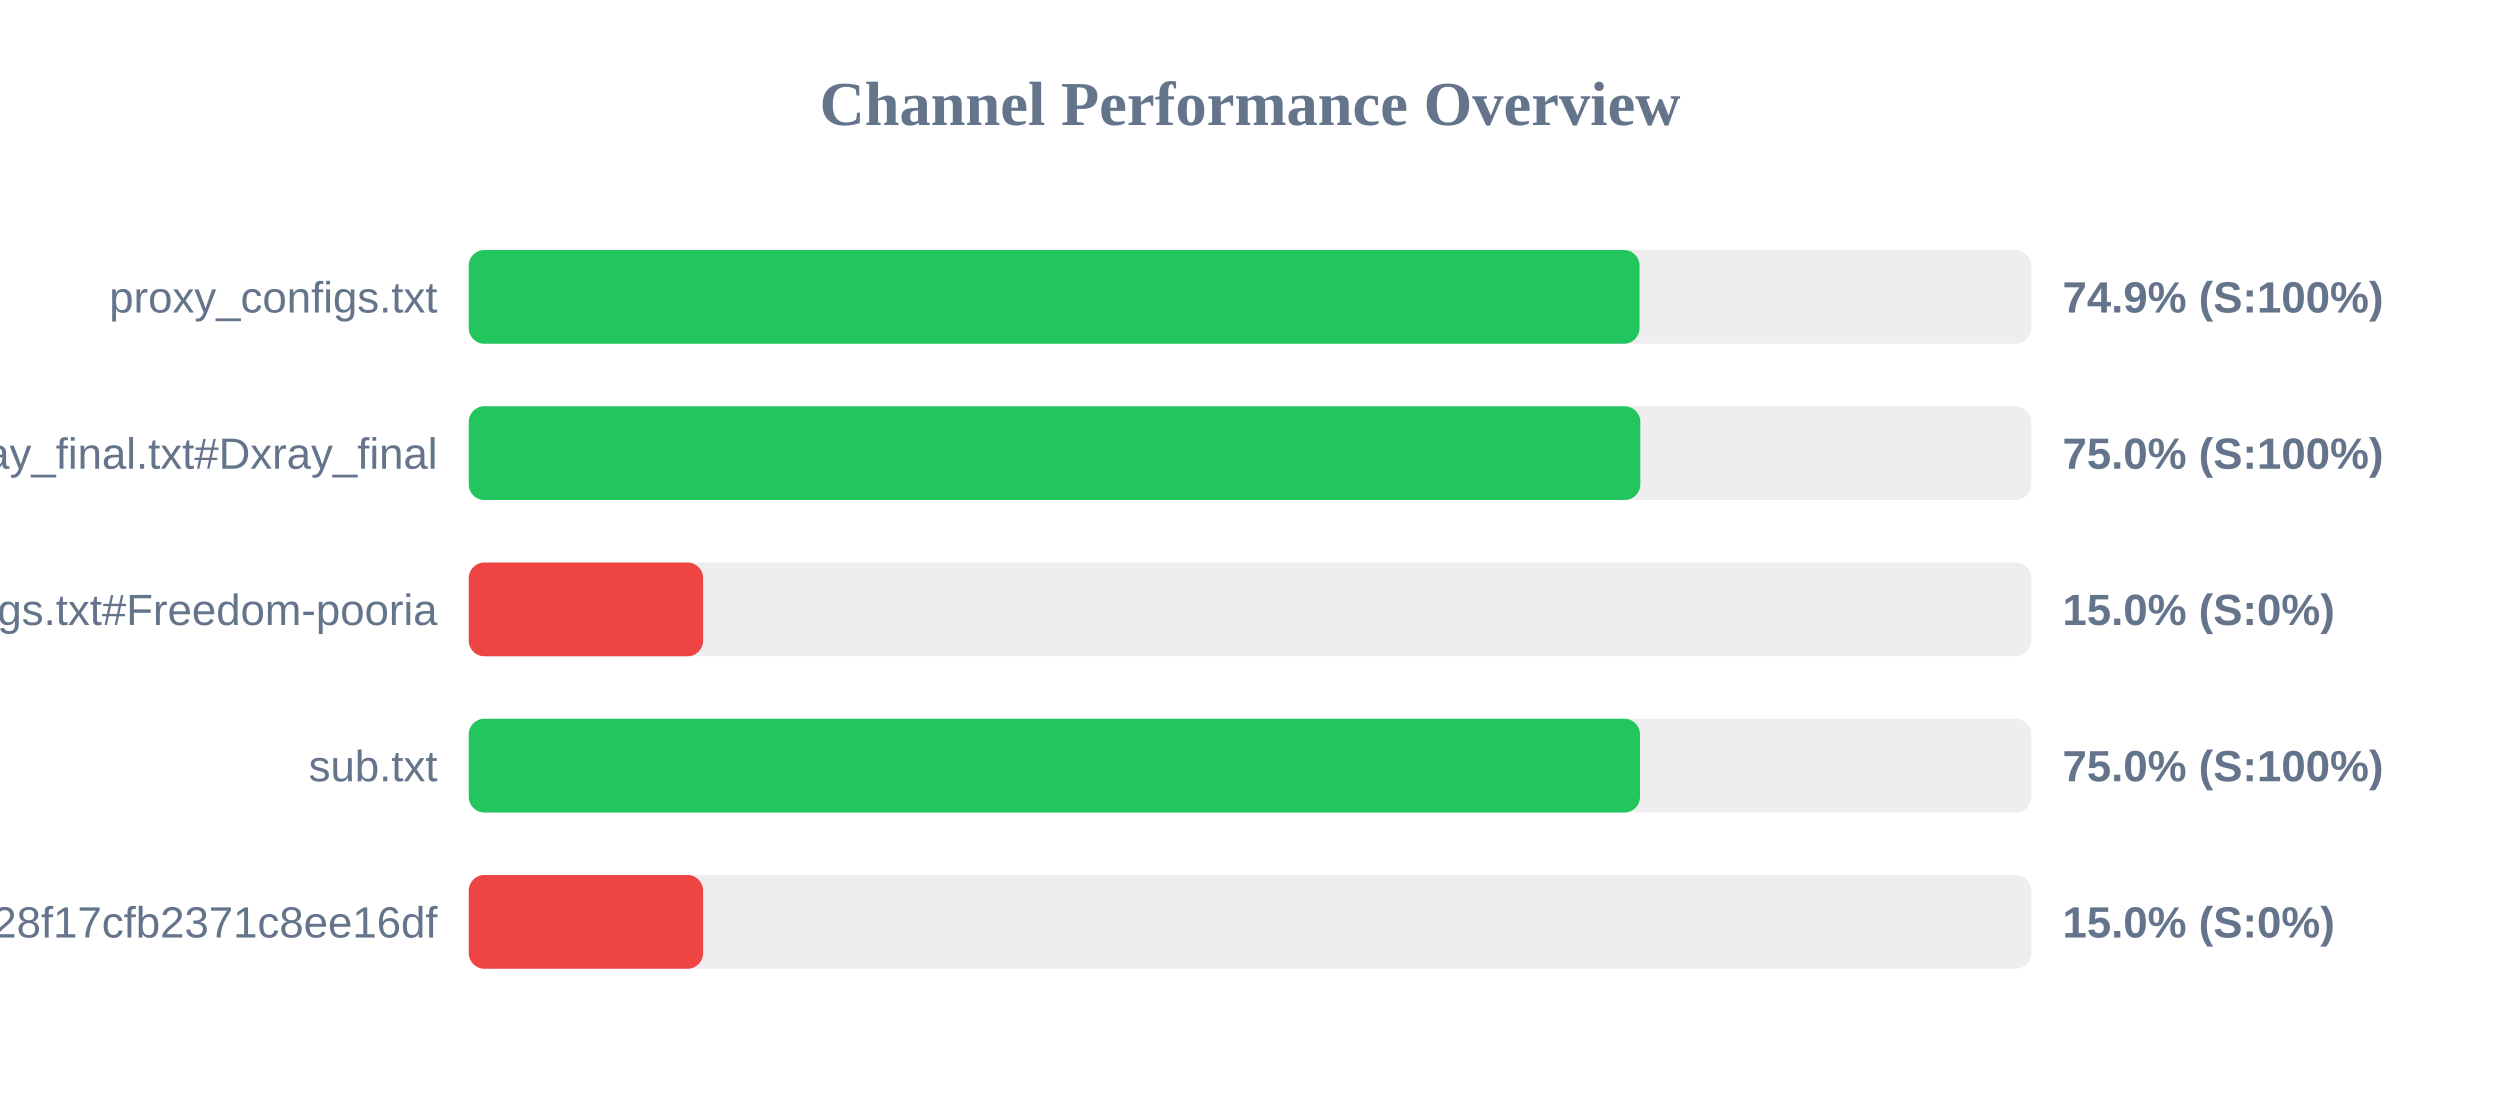
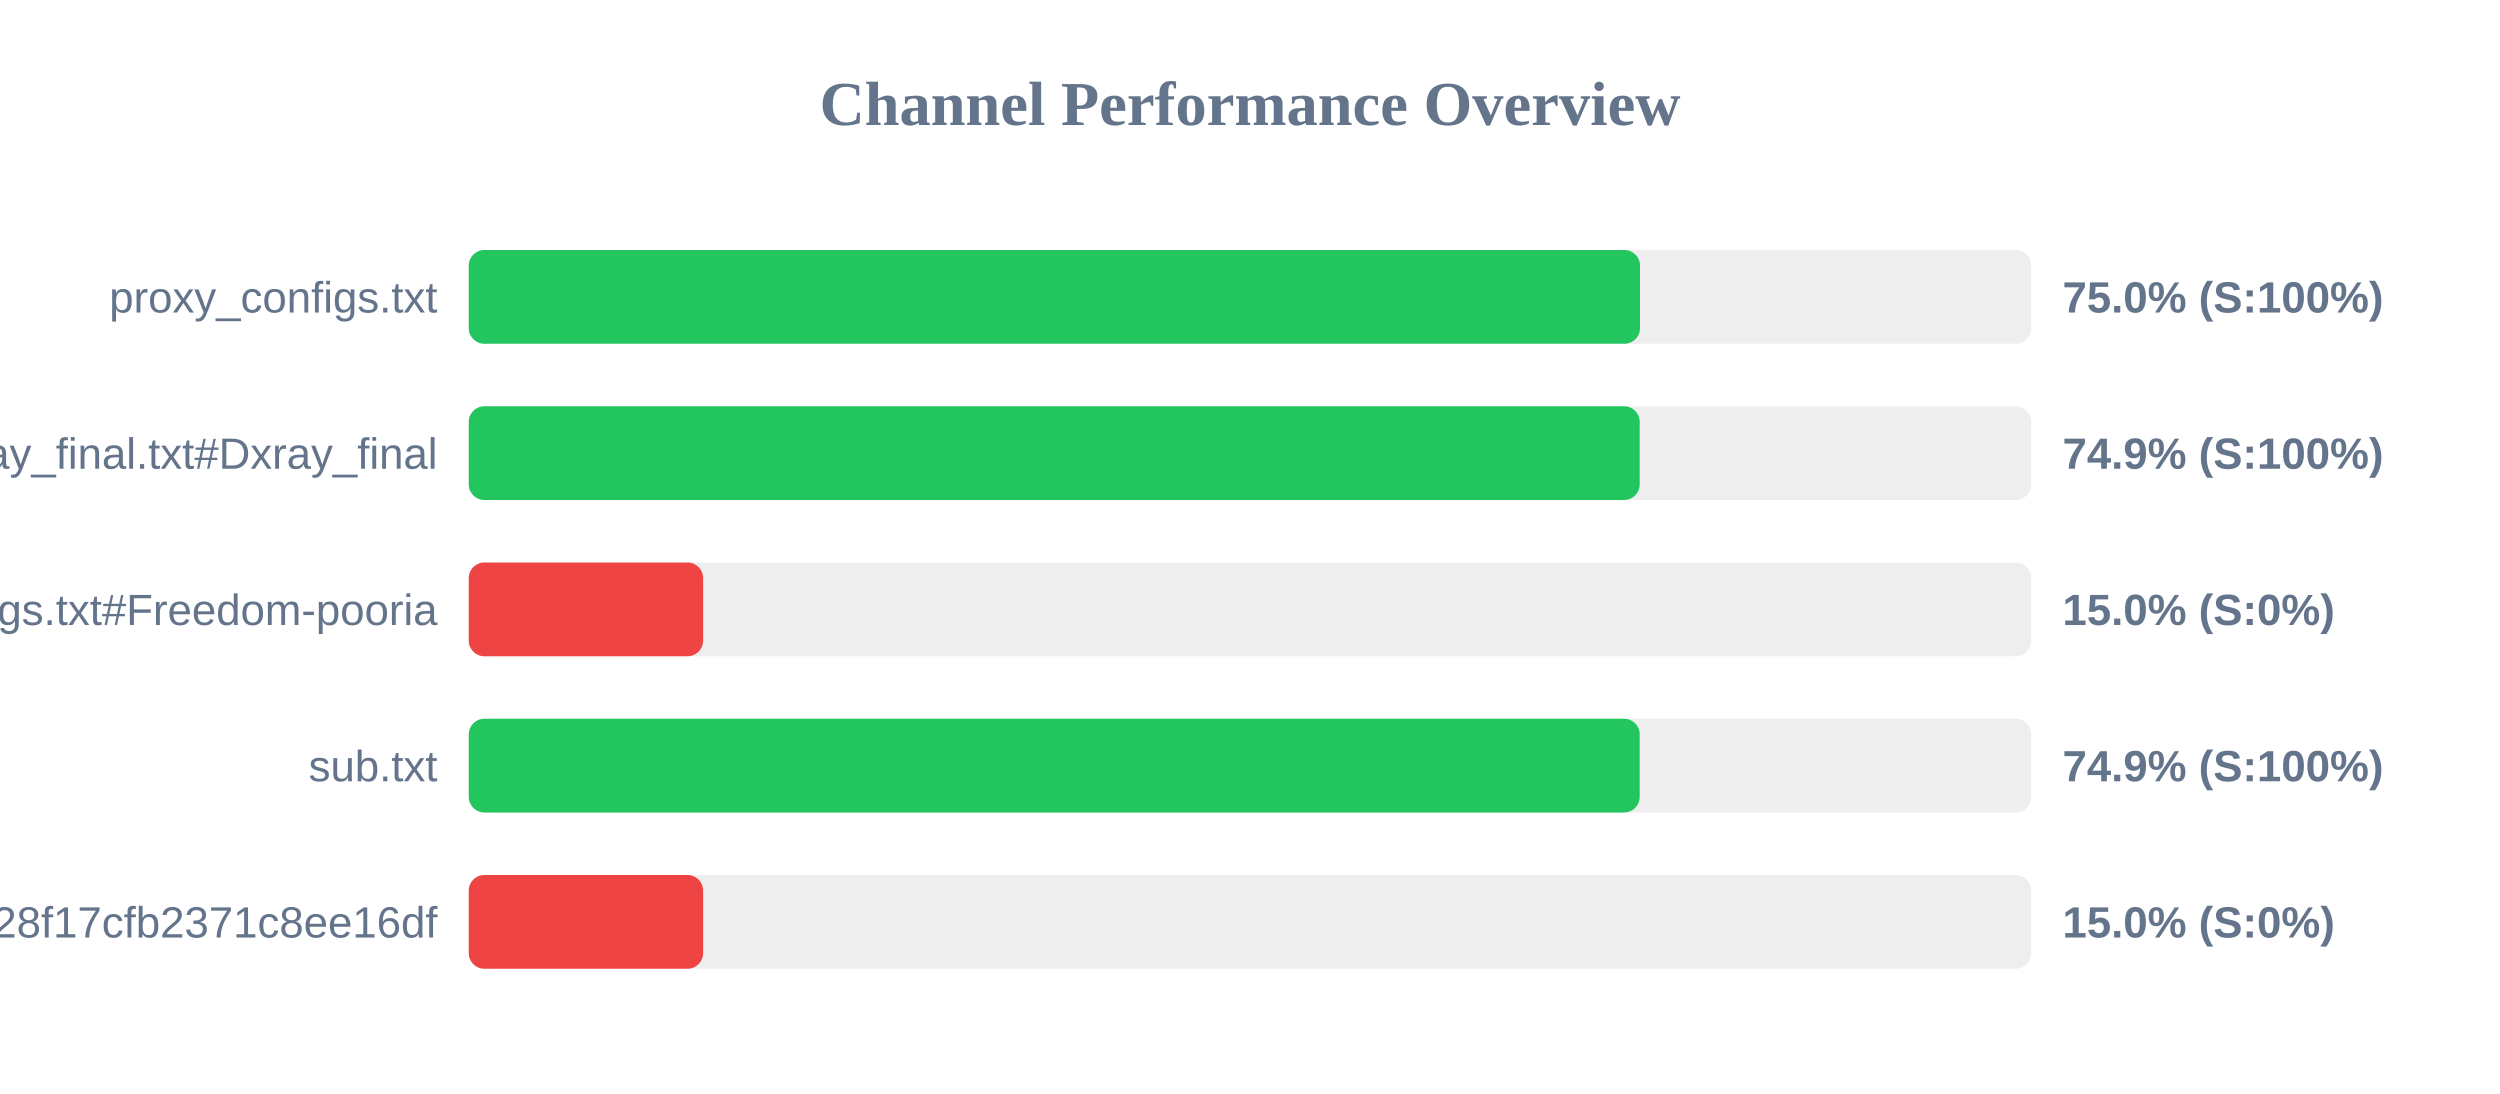
<svg xmlns="http://www.w3.org/2000/svg" width="800" height="350" version="1.1">
  <style>
        .row { font: 14px Arial; fill: #64748b; }
        .score { font: bold 14px Arial; fill: #64748b; }
    </style>
  <text x="400" y="40" text-anchor="middle" font-size="20px" font-weight="bold" fill="#64748b">Channel Performance Overview</text>
  <rect x="150" y="80" width="500" height="30" fill="#eee" rx="5" />
-   <rect x="150" y="80" width="374.65" height="30" fill="#22c55e" rx="5" />
+   <rect x="150" y="80" width="374.8" height="30" fill="#22c55e" rx="5" />
  <text x="140" y="100" text-anchor="end" class="row">proxy_configs.txt</text>
-   <text x="660" y="100" text-anchor="start" class="score">74.9% (S:100%)</text>
+   <text x="660" y="100" text-anchor="start" class="score">75.0% (S:100%)</text>
  <rect x="150" y="130" width="500" height="30" fill="#eee" rx="5" />
-   <rect x="150" y="130" width="374.9" height="30" fill="#22c55e" rx="5" />
+   <rect x="150" y="130" width="374.7" height="30" fill="#22c55e" rx="5" />
  <text x="140" y="150" text-anchor="end" class="row">xray_final.txt#Dxray_final</text>
-   <text x="660" y="150" text-anchor="start" class="score">75.0% (S:100%)</text>
+   <text x="660" y="150" text-anchor="start" class="score">74.9% (S:100%)</text>
  <rect x="150" y="180" width="500" height="30" fill="#eee" rx="5" />
  <rect x="150" y="180" width="75.0" height="30" fill="#ef4444" rx="5" />
  <text x="140" y="200" text-anchor="end" class="row">v2ray_configs.txt#Freedom-pooria</text>
  <text x="660" y="200" text-anchor="start" class="score">15.0% (S:0%)</text>
  <rect x="150" y="230" width="500" height="30" fill="#eee" rx="5" />
-   <rect x="150" y="230" width="374.8" height="30" fill="#22c55e" rx="5" />
+   <rect x="150" y="230" width="374.7" height="30" fill="#22c55e" rx="5" />
  <text x="140" y="250" text-anchor="end" class="row">sub.txt</text>
-   <text x="660" y="250" text-anchor="start" class="score">75.0% (S:100%)</text>
+   <text x="660" y="250" text-anchor="start" class="score">74.9% (S:100%)</text>
  <rect x="150" y="280" width="500" height="30" fill="#eee" rx="5" />
  <rect x="150" y="280" width="75.0" height="30" fill="#ef4444" rx="5" />
  <text x="140" y="300" text-anchor="end" class="row">?token=fedfed7b41b828f17cfb2371c8ee16df</text>
  <text x="660" y="300" text-anchor="start" class="score">15.0% (S:0%)</text>
</svg>
